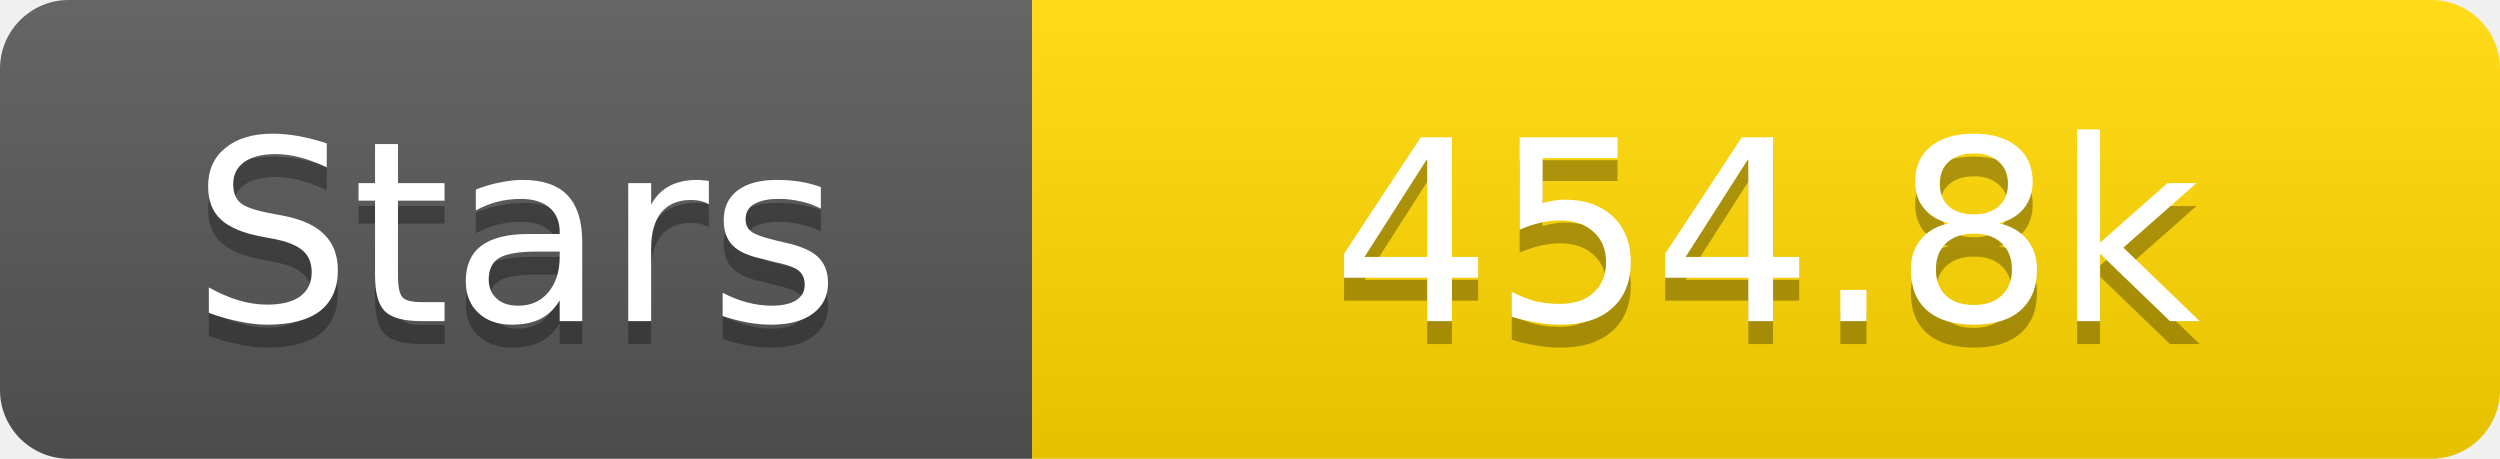
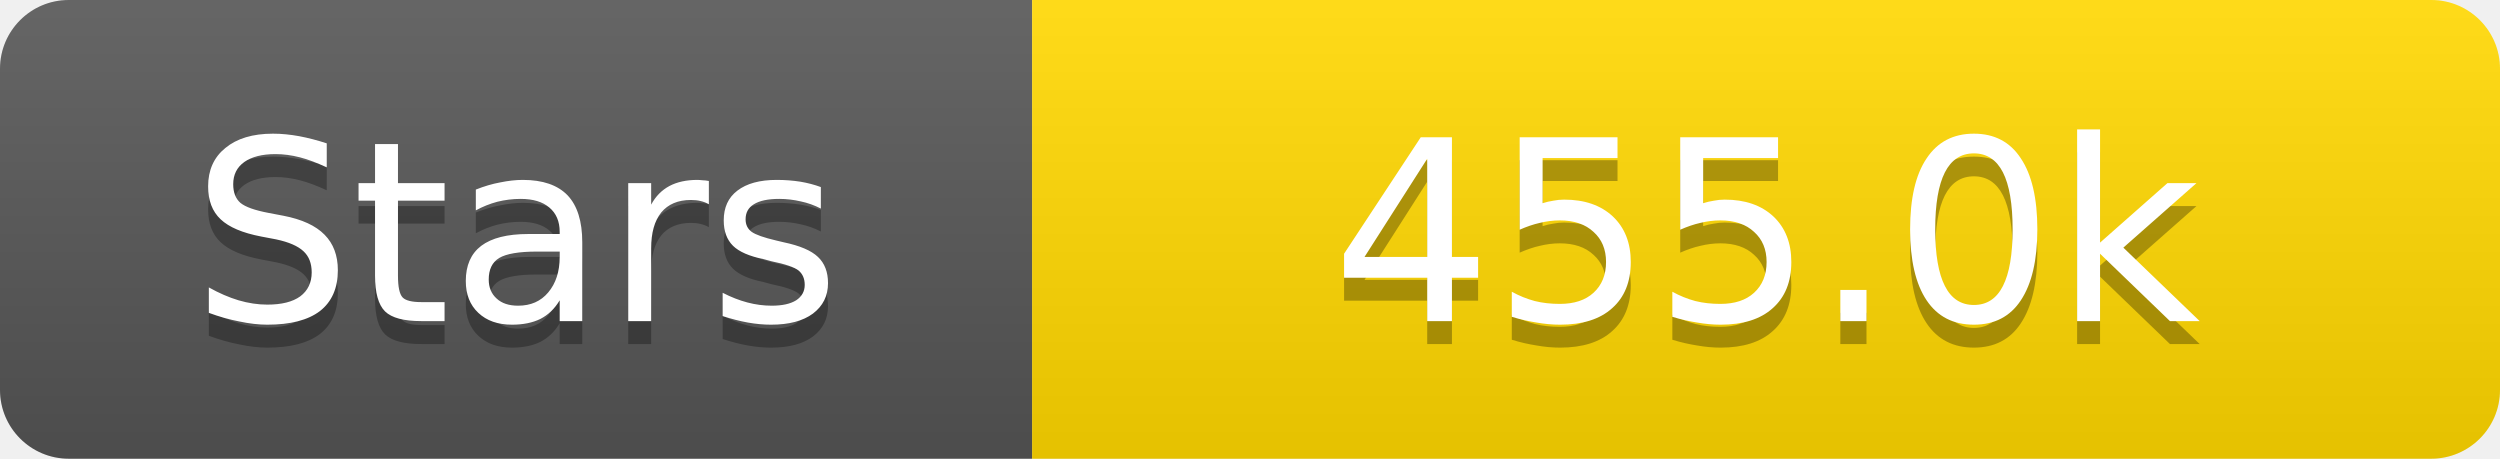
<svg xmlns="http://www.w3.org/2000/svg" width="109" height="20">
  <linearGradient id="s" x2="0" y2="100%">
    <stop offset="0" stop-color="#fff" stop-opacity=".1" />
    <stop offset="1" stop-opacity=".1" />
  </linearGradient>
  <clipPath id="r">
    <rect width="109" height="20" rx="3" fill="#fff" />
  </clipPath>
  <g clip-path="url(#r)">
    <rect width="45" height="20" fill="#555" />
    <rect x="45" width="64" height="20" fill="#ffd700" />
    <rect width="109" height="20" fill="url(#s)" />
  </g>
  <g fill="#fff" text-anchor="middle" font-family="Verdana,Geneva,DejaVu Sans,sans-serif" text-rendering="geometricPrecision" font-size="11">
    <text x="22.5" y="15" fill="#010101" fill-opacity=".3">Stars</text>
    <text x="22.5" y="14">Stars</text>
-     <text x="77.0" y="15" fill="#010101" fill-opacity=".3">454.8k</text>
-     <text x="77.0" y="14">454.8k</text>
+     <text x="77.0" y="15" fill="#010101" fill-opacity=".3">455.0k</text>
+     <text x="77.0" y="14">455.0k</text>
  </g>
</svg>
